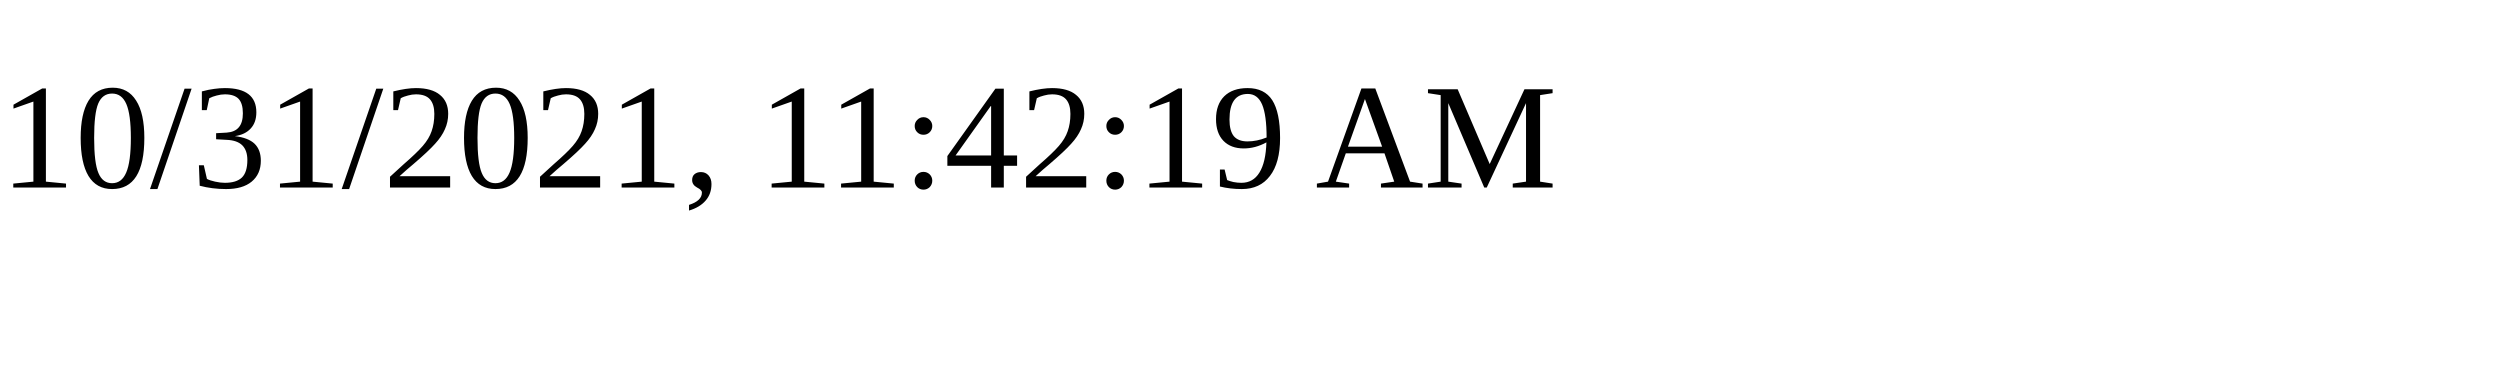
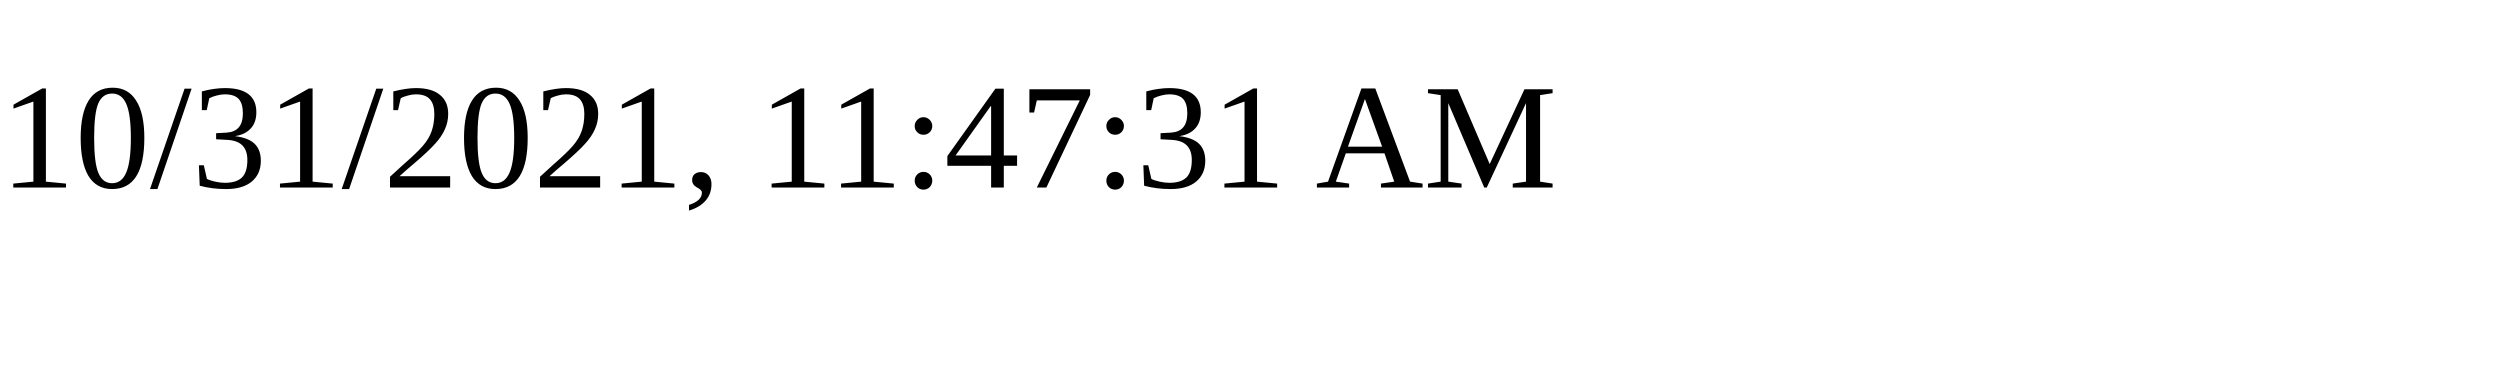
<svg xmlns="http://www.w3.org/2000/svg" height="30" width="200">
-   <text x="0" y="15">10/31/2021, 11:42:19 AM</text>
+   <text x="0" y="15">10/31/2021, 11:47:31 AM</text>
</svg>
